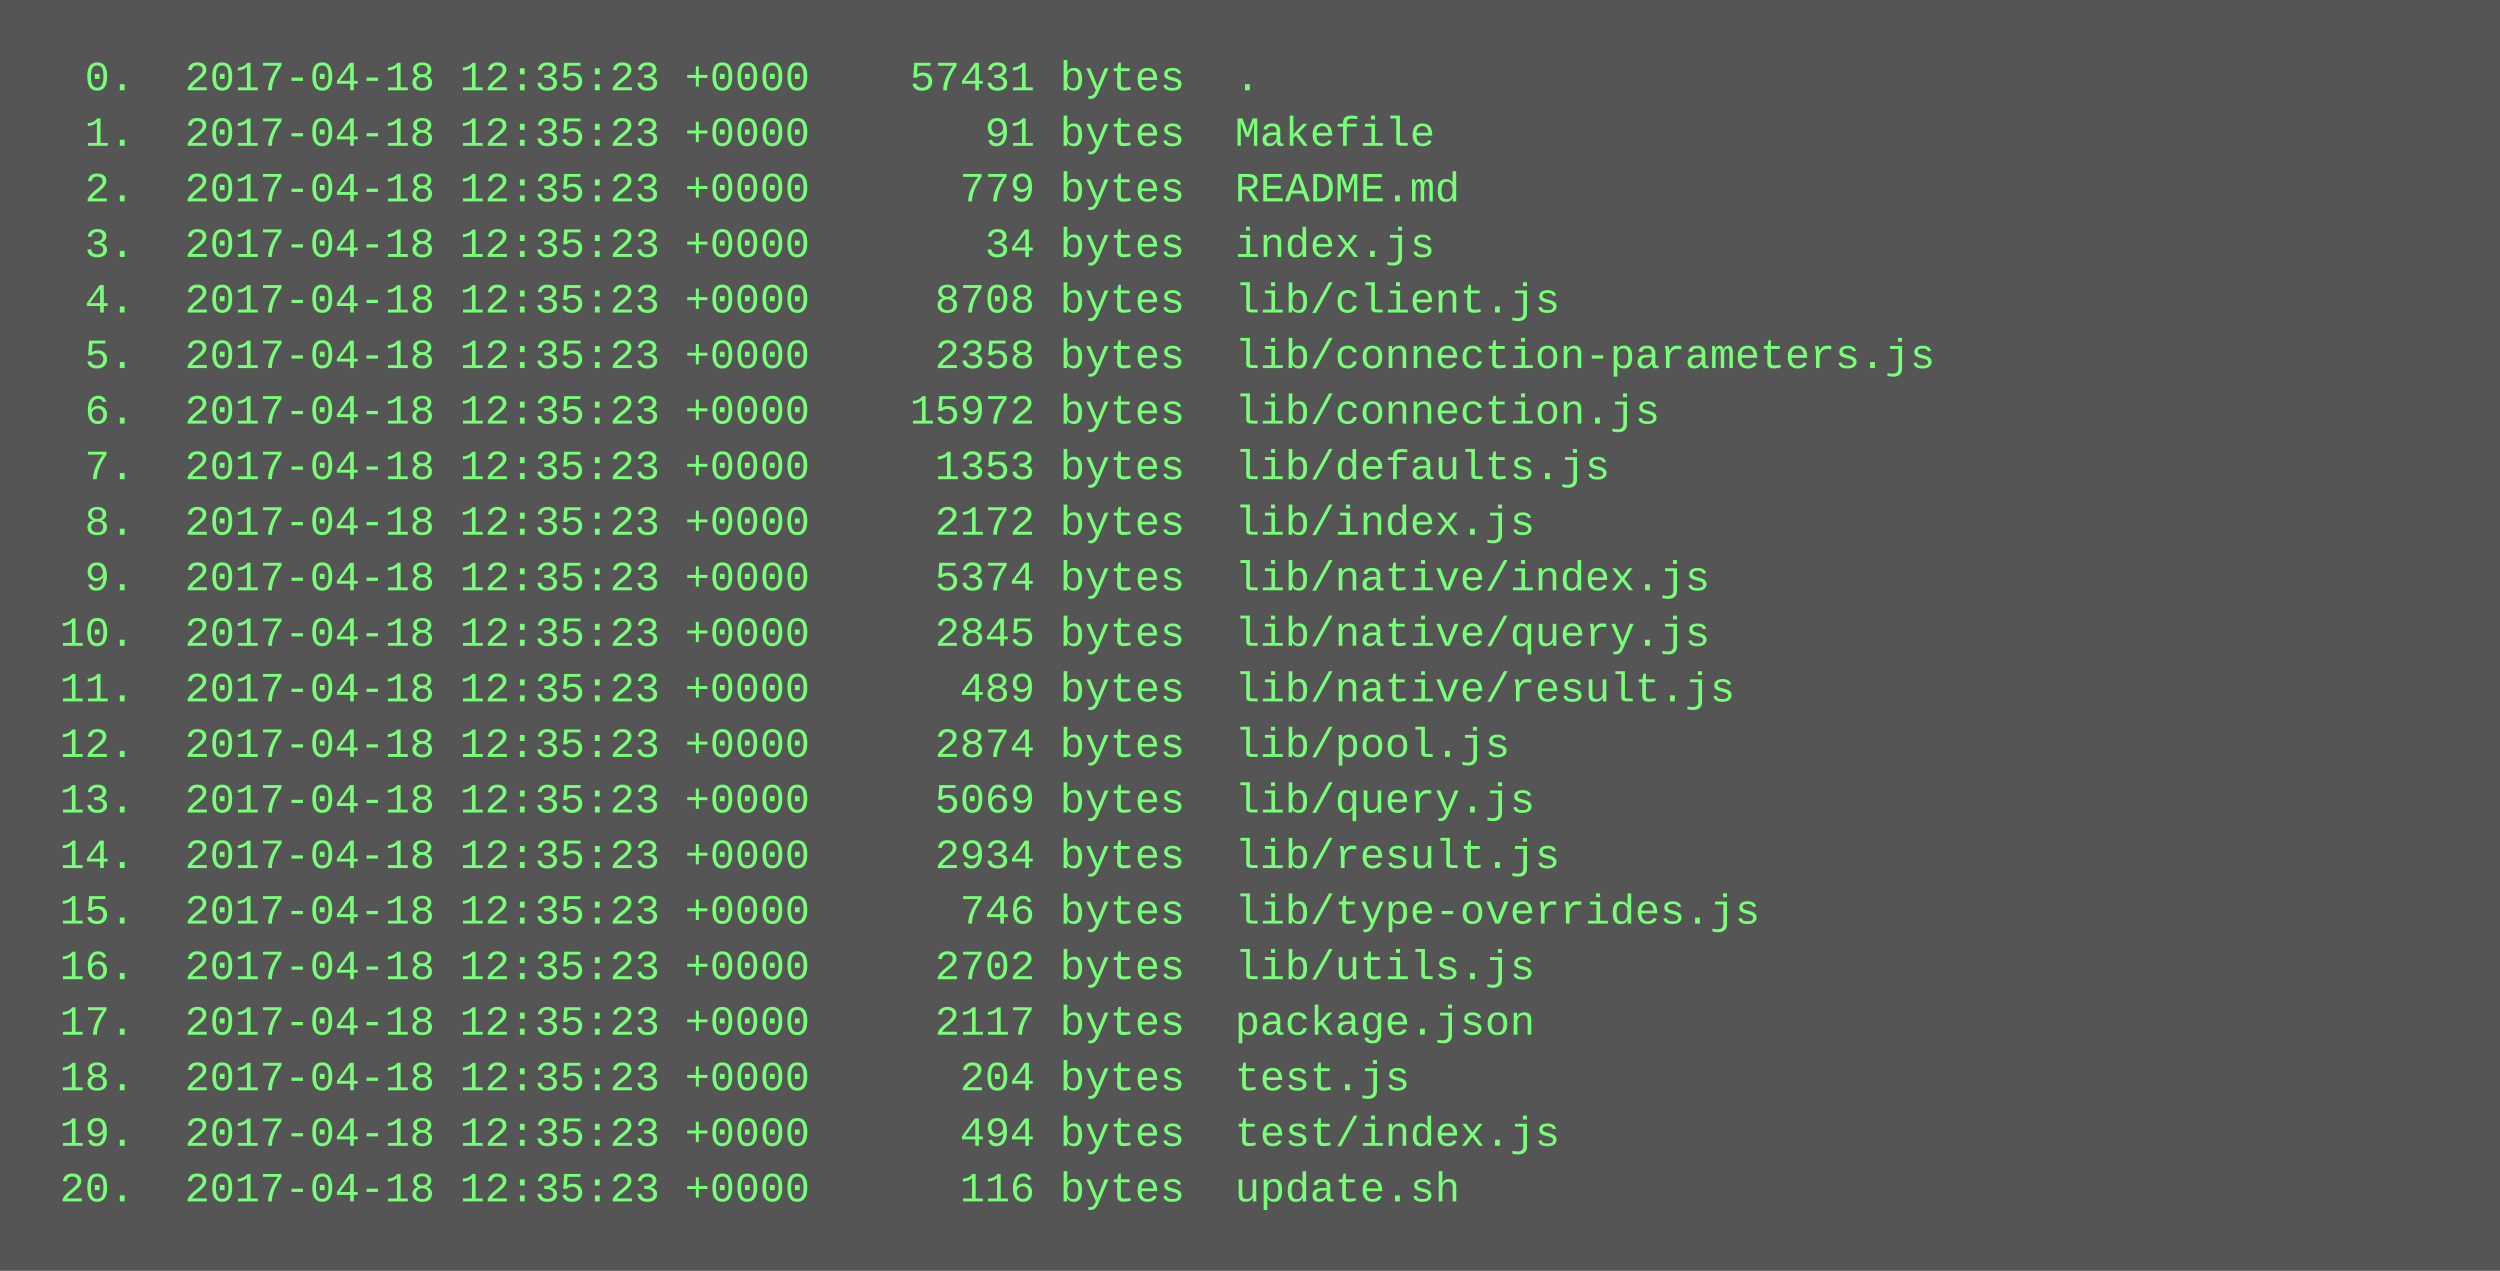
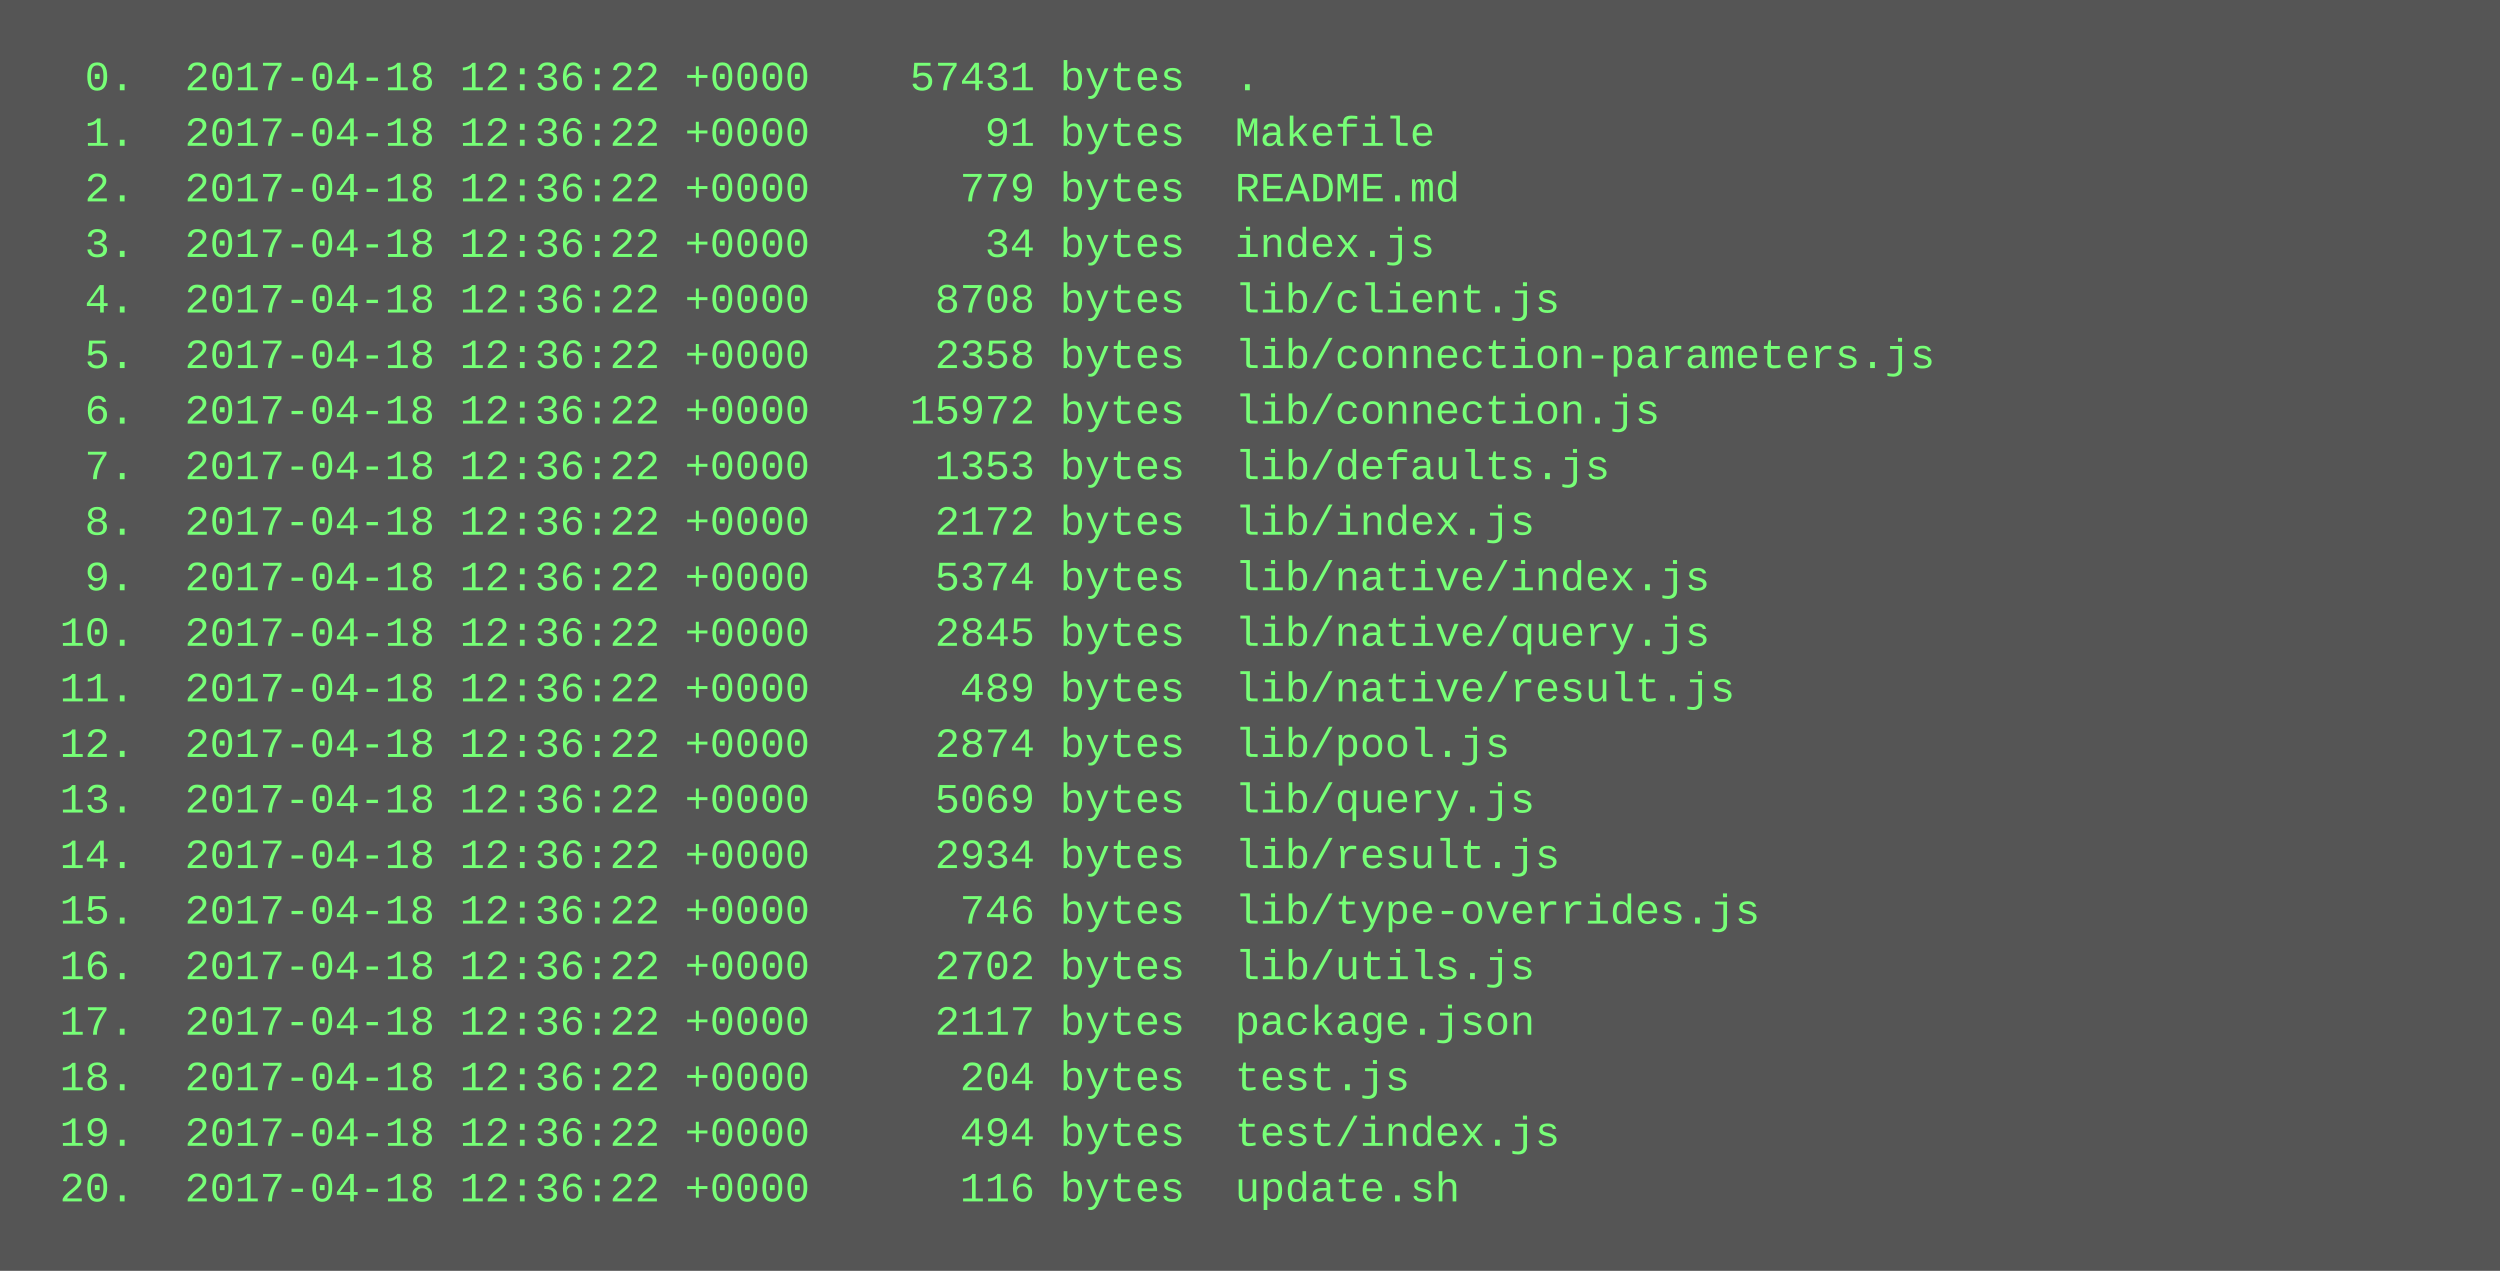
<svg xmlns="http://www.w3.org/2000/svg" height="366" width="720">
  <rect height="366" fill="#555" width="720" />
  <text fill="#7f7" font-family="Courier New" font-size="12" xml:space="preserve">
-     <tspan x="10" y="26">  0.  2017-04-18 12:35:23 +0000    57431 bytes  .</tspan>
-     <tspan x="10" y="42">  1.  2017-04-18 12:35:23 +0000       91 bytes  Makefile</tspan>
-     <tspan x="10" y="58">  2.  2017-04-18 12:35:23 +0000      779 bytes  README.md</tspan>
-     <tspan x="10" y="74">  3.  2017-04-18 12:35:23 +0000       34 bytes  index.js</tspan>
-     <tspan x="10" y="90">  4.  2017-04-18 12:35:23 +0000     8708 bytes  lib/client.js</tspan>
-     <tspan x="10" y="106">  5.  2017-04-18 12:35:23 +0000     2358 bytes  lib/connection-parameters.js</tspan>
-     <tspan x="10" y="122">  6.  2017-04-18 12:35:23 +0000    15972 bytes  lib/connection.js</tspan>
-     <tspan x="10" y="138">  7.  2017-04-18 12:35:23 +0000     1353 bytes  lib/defaults.js</tspan>
-     <tspan x="10" y="154">  8.  2017-04-18 12:35:23 +0000     2172 bytes  lib/index.js</tspan>
-     <tspan x="10" y="170">  9.  2017-04-18 12:35:23 +0000     5374 bytes  lib/native/index.js</tspan>
-     <tspan x="10" y="186"> 10.  2017-04-18 12:35:23 +0000     2845 bytes  lib/native/query.js</tspan>
-     <tspan x="10" y="202"> 11.  2017-04-18 12:35:23 +0000      489 bytes  lib/native/result.js</tspan>
-     <tspan x="10" y="218"> 12.  2017-04-18 12:35:23 +0000     2874 bytes  lib/pool.js</tspan>
-     <tspan x="10" y="234"> 13.  2017-04-18 12:35:23 +0000     5069 bytes  lib/query.js</tspan>
-     <tspan x="10" y="250"> 14.  2017-04-18 12:35:23 +0000     2934 bytes  lib/result.js</tspan>
-     <tspan x="10" y="266"> 15.  2017-04-18 12:35:23 +0000      746 bytes  lib/type-overrides.js</tspan>
-     <tspan x="10" y="282"> 16.  2017-04-18 12:35:23 +0000     2702 bytes  lib/utils.js</tspan>
-     <tspan x="10" y="298"> 17.  2017-04-18 12:35:23 +0000     2117 bytes  package.json</tspan>
-     <tspan x="10" y="314"> 18.  2017-04-18 12:35:23 +0000      204 bytes  test.js</tspan>
-     <tspan x="10" y="330"> 19.  2017-04-18 12:35:23 +0000      494 bytes  test/index.js</tspan>
-     <tspan x="10" y="346"> 20.  2017-04-18 12:35:23 +0000      116 bytes  update.sh</tspan>
+     <tspan x="10" y="26">  0.  2017-04-18 12:36:22 +0000    57431 bytes  .</tspan>
+     <tspan x="10" y="42">  1.  2017-04-18 12:36:22 +0000       91 bytes  Makefile</tspan>
+     <tspan x="10" y="58">  2.  2017-04-18 12:36:22 +0000      779 bytes  README.md</tspan>
+     <tspan x="10" y="74">  3.  2017-04-18 12:36:22 +0000       34 bytes  index.js</tspan>
+     <tspan x="10" y="90">  4.  2017-04-18 12:36:22 +0000     8708 bytes  lib/client.js</tspan>
+     <tspan x="10" y="106">  5.  2017-04-18 12:36:22 +0000     2358 bytes  lib/connection-parameters.js</tspan>
+     <tspan x="10" y="122">  6.  2017-04-18 12:36:22 +0000    15972 bytes  lib/connection.js</tspan>
+     <tspan x="10" y="138">  7.  2017-04-18 12:36:22 +0000     1353 bytes  lib/defaults.js</tspan>
+     <tspan x="10" y="154">  8.  2017-04-18 12:36:22 +0000     2172 bytes  lib/index.js</tspan>
+     <tspan x="10" y="170">  9.  2017-04-18 12:36:22 +0000     5374 bytes  lib/native/index.js</tspan>
+     <tspan x="10" y="186"> 10.  2017-04-18 12:36:22 +0000     2845 bytes  lib/native/query.js</tspan>
+     <tspan x="10" y="202"> 11.  2017-04-18 12:36:22 +0000      489 bytes  lib/native/result.js</tspan>
+     <tspan x="10" y="218"> 12.  2017-04-18 12:36:22 +0000     2874 bytes  lib/pool.js</tspan>
+     <tspan x="10" y="234"> 13.  2017-04-18 12:36:22 +0000     5069 bytes  lib/query.js</tspan>
+     <tspan x="10" y="250"> 14.  2017-04-18 12:36:22 +0000     2934 bytes  lib/result.js</tspan>
+     <tspan x="10" y="266"> 15.  2017-04-18 12:36:22 +0000      746 bytes  lib/type-overrides.js</tspan>
+     <tspan x="10" y="282"> 16.  2017-04-18 12:36:22 +0000     2702 bytes  lib/utils.js</tspan>
+     <tspan x="10" y="298"> 17.  2017-04-18 12:36:22 +0000     2117 bytes  package.json</tspan>
+     <tspan x="10" y="314"> 18.  2017-04-18 12:36:22 +0000      204 bytes  test.js</tspan>
+     <tspan x="10" y="330"> 19.  2017-04-18 12:36:22 +0000      494 bytes  test/index.js</tspan>
+     <tspan x="10" y="346"> 20.  2017-04-18 12:36:22 +0000      116 bytes  update.sh</tspan>
  </text>
</svg>
